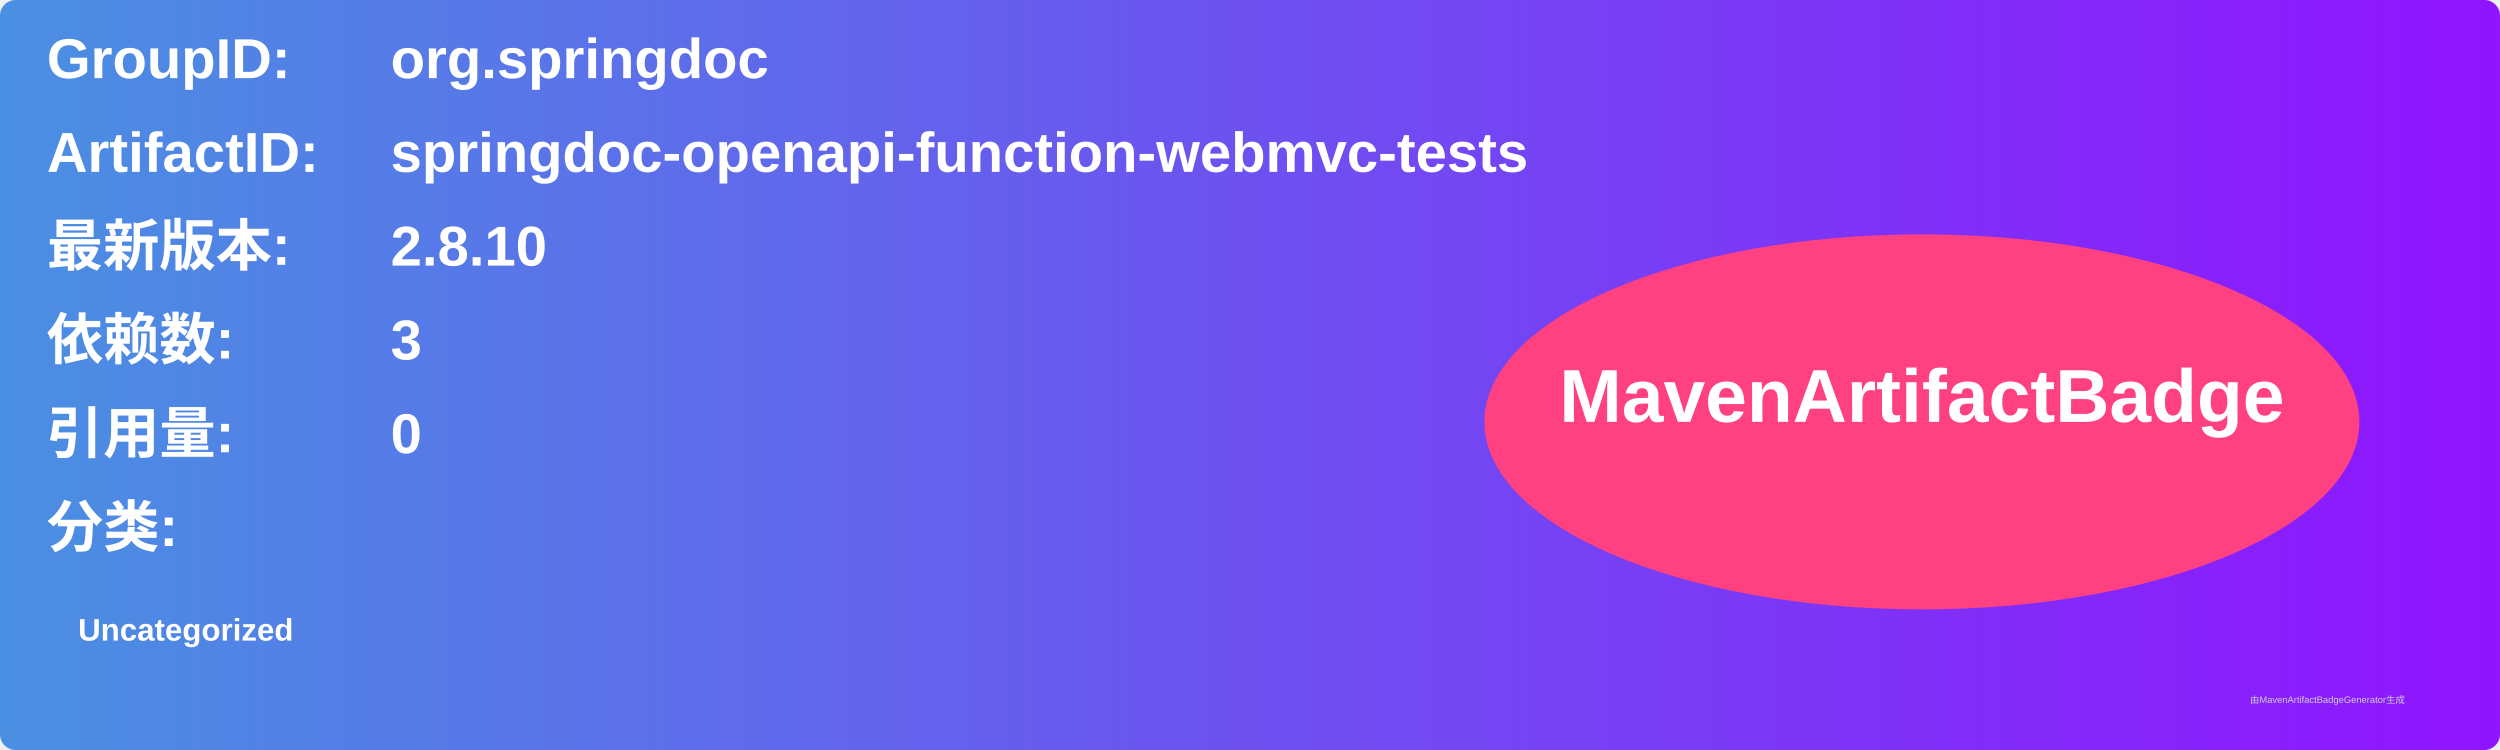
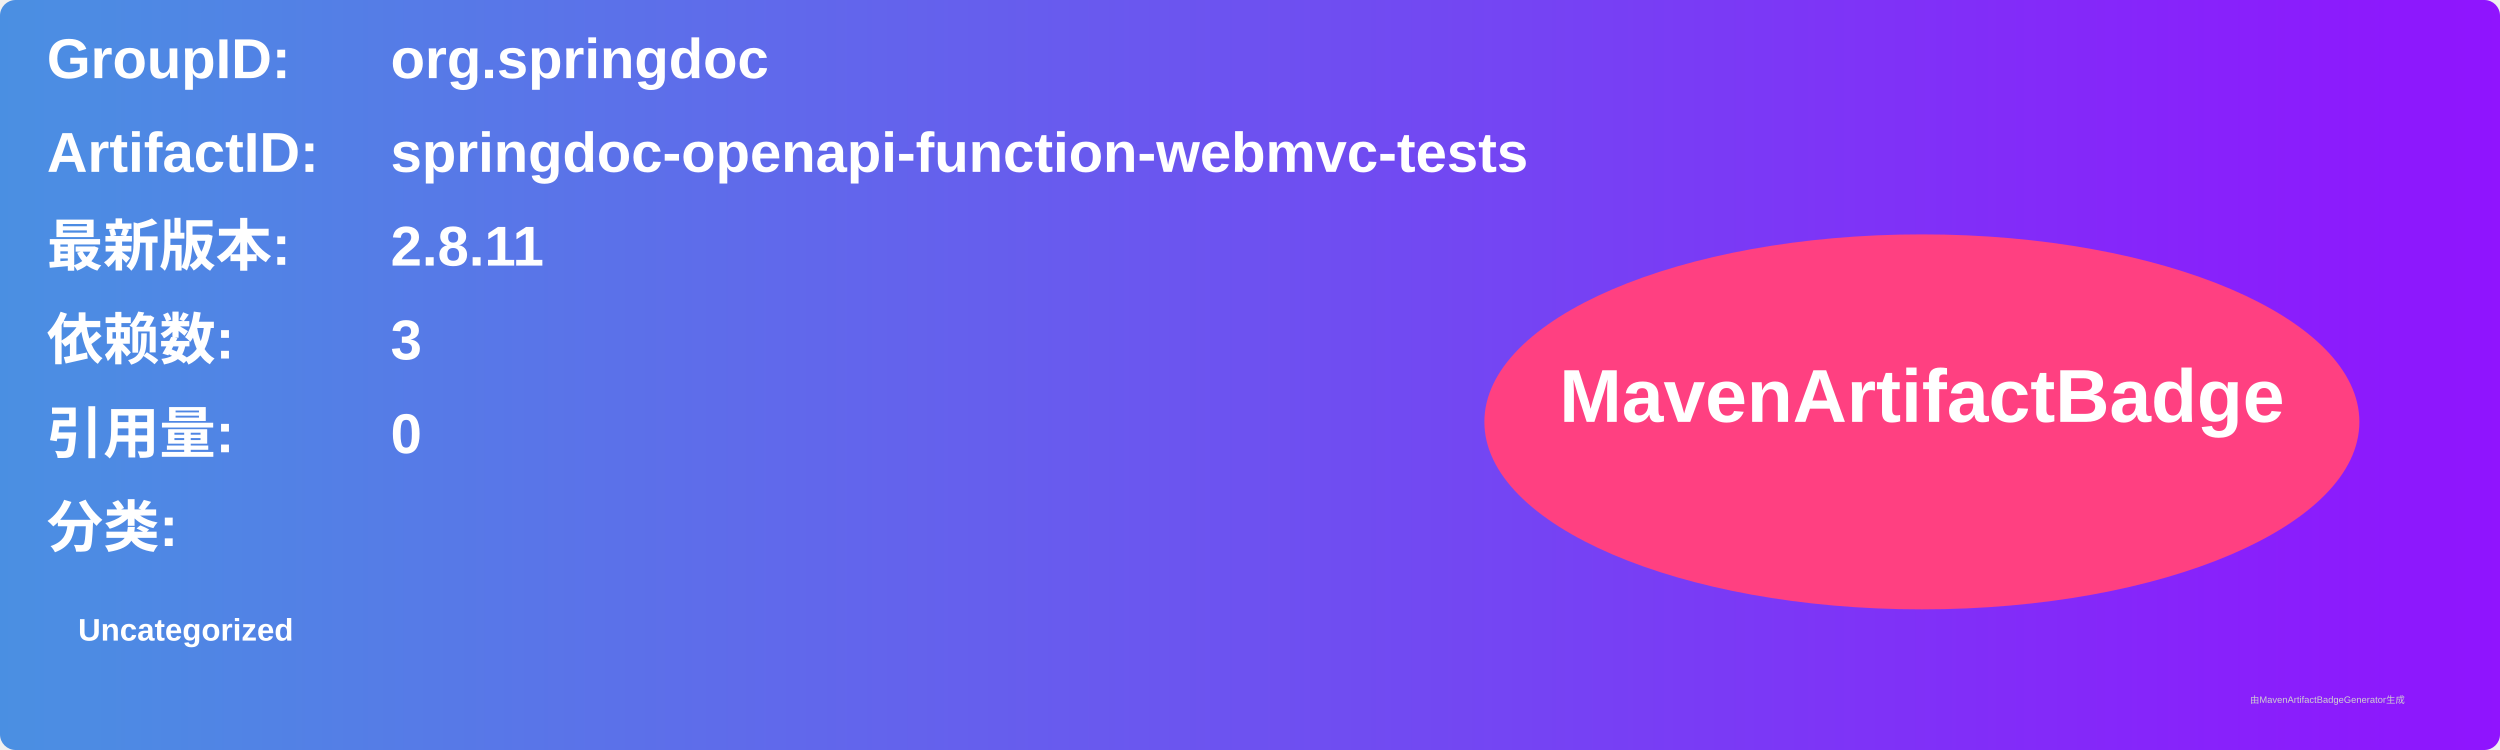
<svg xmlns="http://www.w3.org/2000/svg" width="800" height="240" viewBox="0 0 800 240">
  <linearGradient id="grad" x1="0%" y1="0%" x2="100%" y2="0%">
    <stop offset="0%" stop-color="#4a90e2" />
    <stop offset="100%" stop-color="#9013fe" />
  </linearGradient>
  <rect width="100%" height="100%" rx="5" ry="5" fill="url(#grad)" />
  <g transform="translate(15, 15)">
    <text x="0" y="10" font-family="Arial" font-size="18" fill="white" font-weight="bold" width="260">GroupID:</text>
    <text x="110" y="10" font-family="Arial" font-size="18" fill="white" font-weight="bold" width="460">org.springdoc</text>
    <text x="0" y="40" font-family="Arial" font-size="18" fill="white" font-weight="bold" width="260">ArtifactID:</text>
    <text x="110" y="40" font-family="Arial" font-size="18" fill="white" font-weight="bold" width="460">springdoc-openapi-function-webmvc-tests</text>
    <text x="0" y="70" font-family="Arial" font-size="18" fill="white" font-weight="bold">最新版本:</text>
    <text x="110" y="70" font-family="Arial" font-size="18" fill="white" font-weight="bold">
-       <tspan font-weight="bold">2.8.10</tspan>
+       <tspan font-weight="bold">2.8.11</tspan>
    </text>
    <text x="0" y="100" font-family="Arial" font-size="18" fill="white" font-weight="bold">依赖数: </text>
    <text x="110" y="100" font-family="Arial" font-size="18" fill="white">
      <tspan font-weight="bold">3</tspan>
    </text>
    <text x="0" y="130" font-family="Arial" font-size="18" fill="white" font-weight="bold">引用量: </text>
    <text x="110" y="130" font-family="Arial" font-size="18" fill="white">
      <tspan font-weight="bold">0</tspan>
    </text>
    <text x="0" y="160" font-family="Arial" font-size="18" fill="white" font-weight="bold">分类:</text>
    <text x="10" y="190" font-family="Arial" font-size="10" fill="white">
      <tspan font-weight="bold">Uncategorized</tspan>
    </text>
    <ellipse cx="600" cy="120" rx="140" ry="60" fill="#ff4081" />
    <text x="600" y="120" text-anchor="middle" font-family="Arial" font-size="24" fill="white" font-weight="bold">MavenArtifactBadge</text>
  </g>
  <text x="720" y="225" font-family="Arial" font-size="3" fill="#d0d0d0">由MavenArtifactBadgeGenerator生成</text>
</svg>
